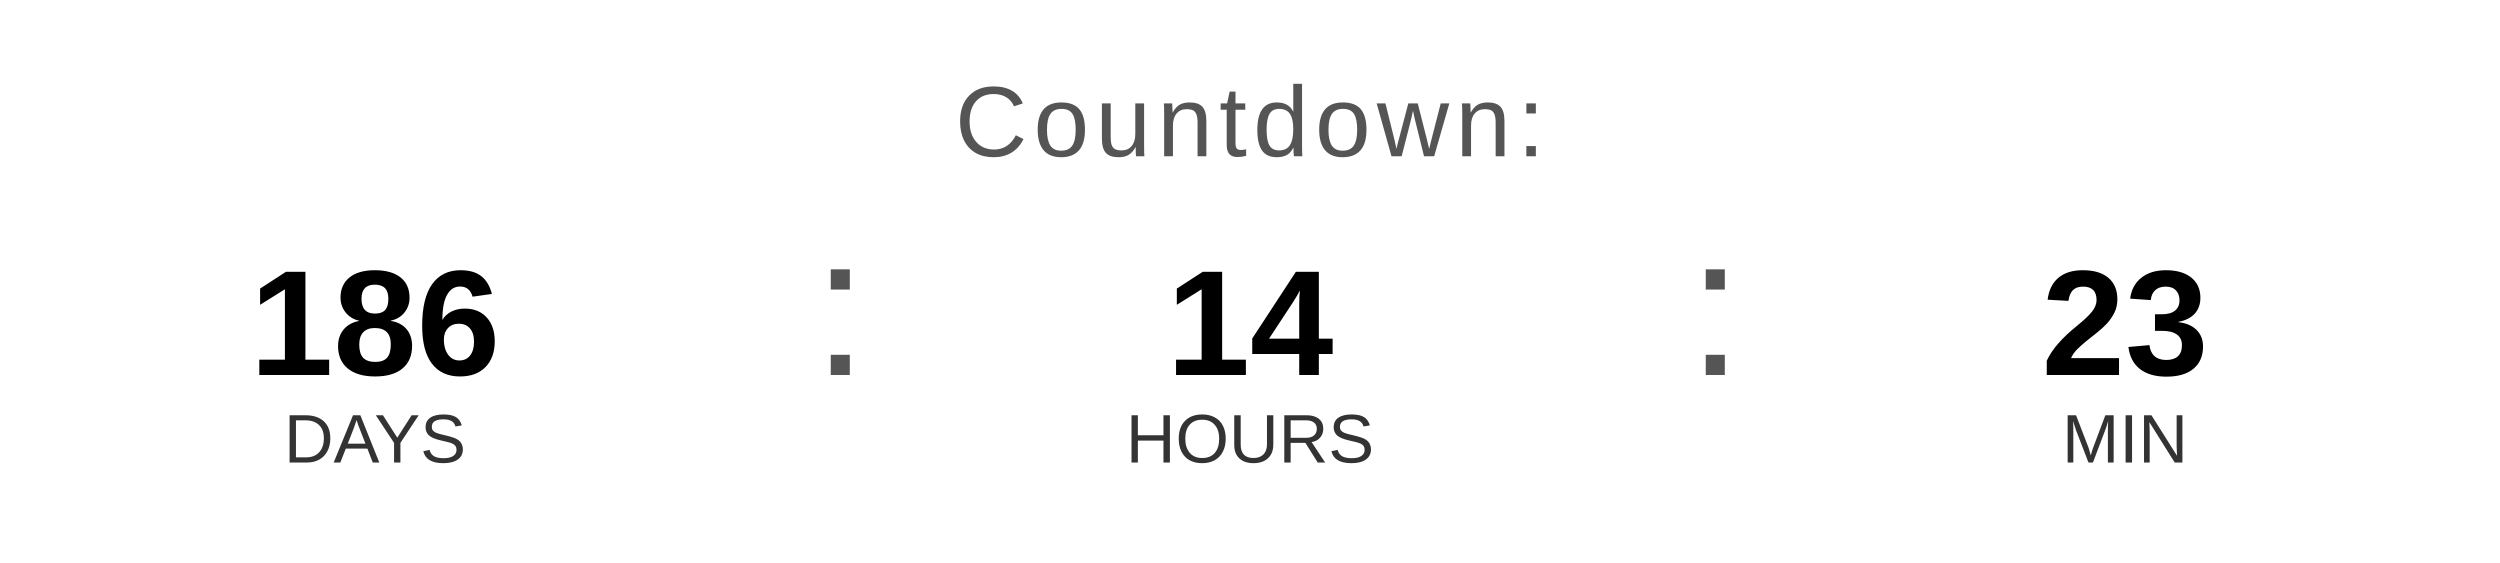
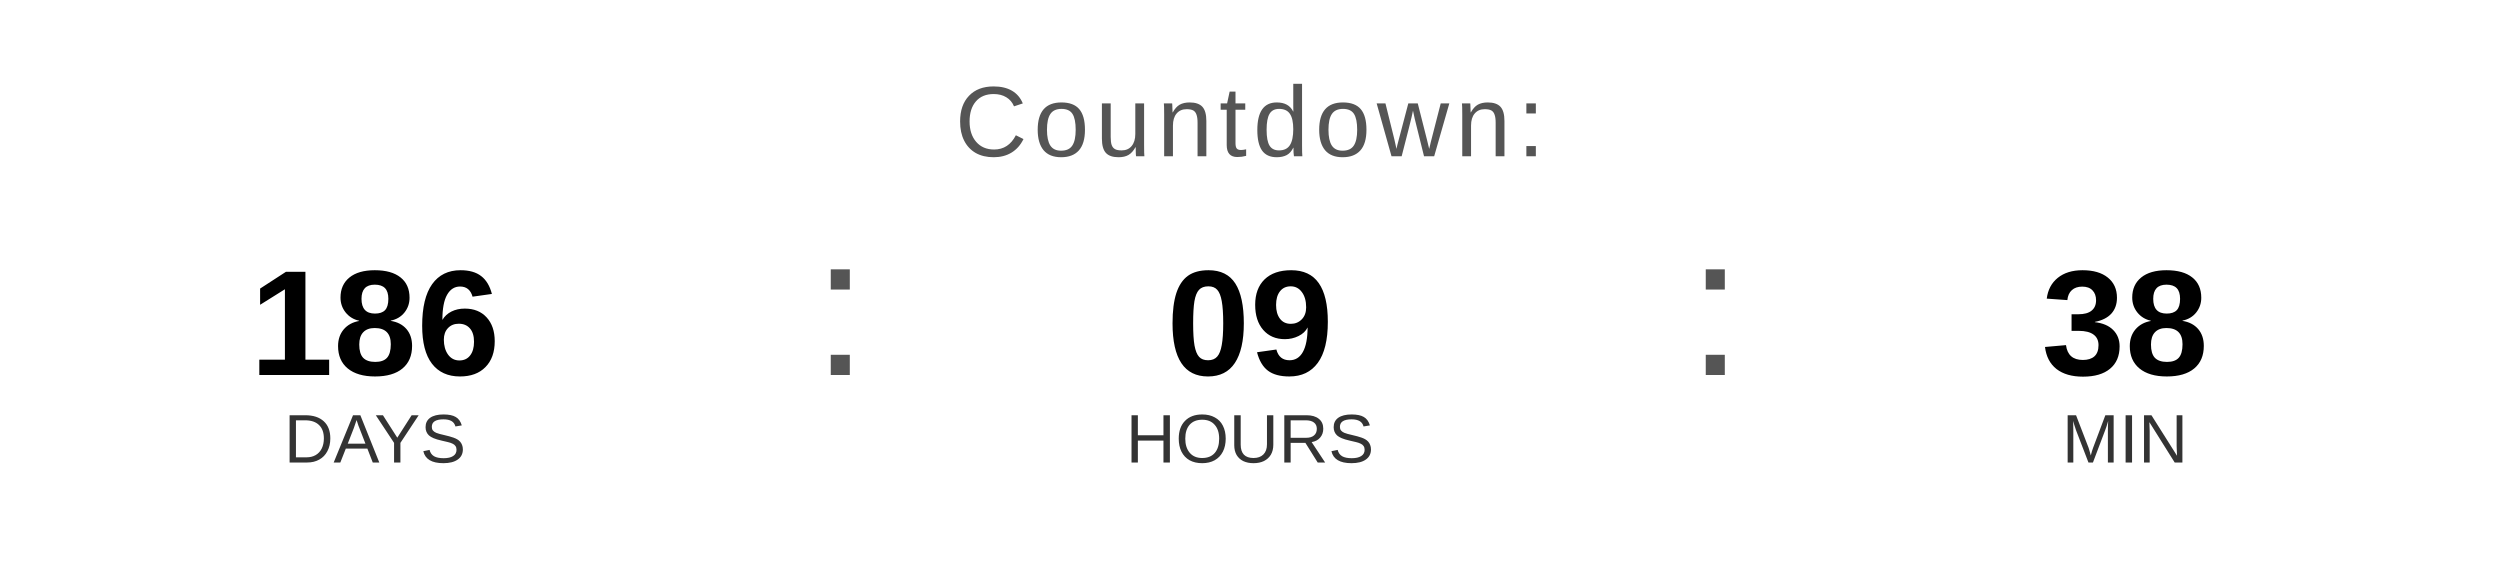
<svg xmlns="http://www.w3.org/2000/svg" width="400" height="90" viewBox="0 0 400 90">
  <text x="200" y="25" font-family="Arial, Helvetica, sans-serif" font-size="16" fill="#555555" text-anchor="middle" letter-spacing="1">
    Countdown:
  </text>
  <text x="60" y="60" font-family="Arial, Helvetica, sans-serif" font-size="24" font-weight="bold" fill="#000000" text-anchor="middle">186</text>
  <text x="60" y="74" font-family="Arial, Helvetica, sans-serif" font-size="11" fill="#333333" text-anchor="middle">DAYS</text>
  <text x="130" y="60" font-family="Arial, sans-serif" font-size="32" fill="#555555">:</text>
-   <text x="200" y="60" font-family="Arial, Helvetica, sans-serif" font-size="24" font-weight="bold" fill="#000000" text-anchor="middle">14</text>
+   <text x="200" y="60" font-family="Arial, Helvetica, sans-serif" font-size="24" font-weight="bold" fill="#000000" text-anchor="middle">09</text>
  <text x="200" y="74" font-family="Arial, Helvetica, sans-serif" font-size="11" fill="#333333" text-anchor="middle">HOURS</text>
  <text x="270" y="60" font-family="Arial, sans-serif" font-size="32" fill="#555555">:</text>
-   <text x="340" y="60" font-family="Arial, Helvetica, sans-serif" font-size="24" font-weight="bold" fill="#000000" text-anchor="middle">23</text>
+   <text x="340" y="60" font-family="Arial, Helvetica, sans-serif" font-size="24" font-weight="bold" fill="#000000" text-anchor="middle">38</text>
  <text x="340" y="74" font-family="Arial, Helvetica, sans-serif" font-size="11" fill="#333333" text-anchor="middle">MIN</text>
</svg>
